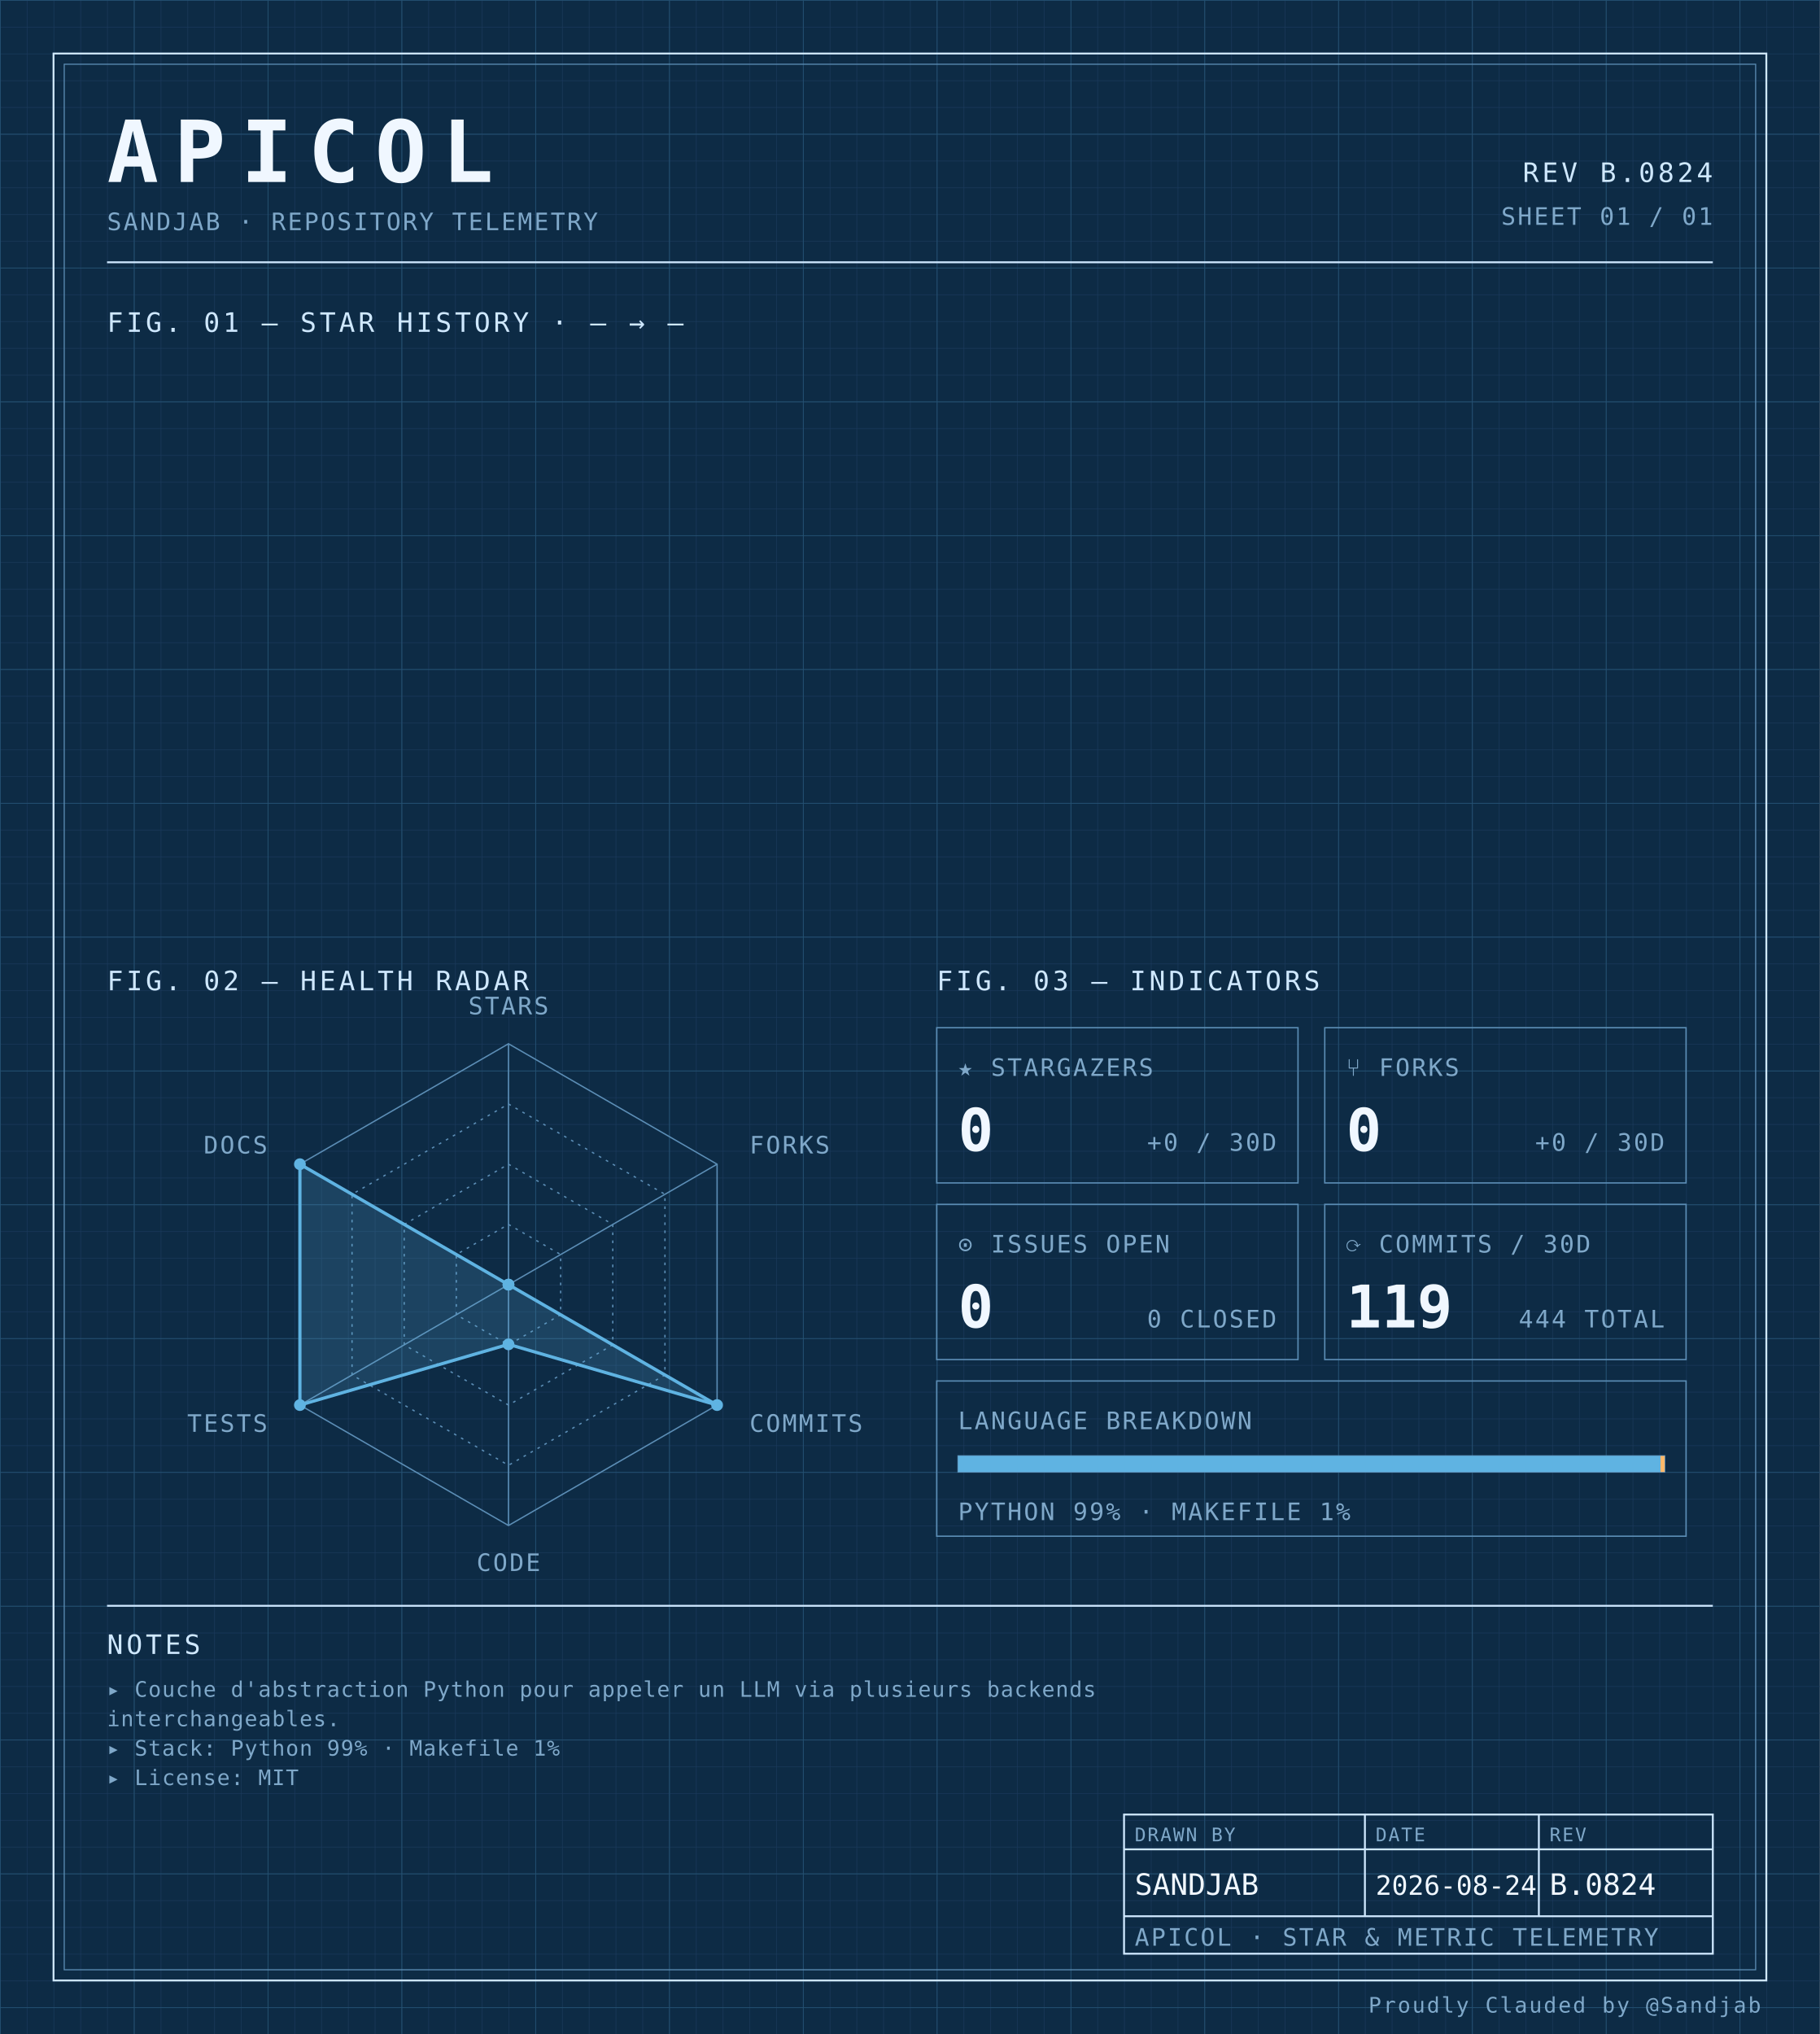
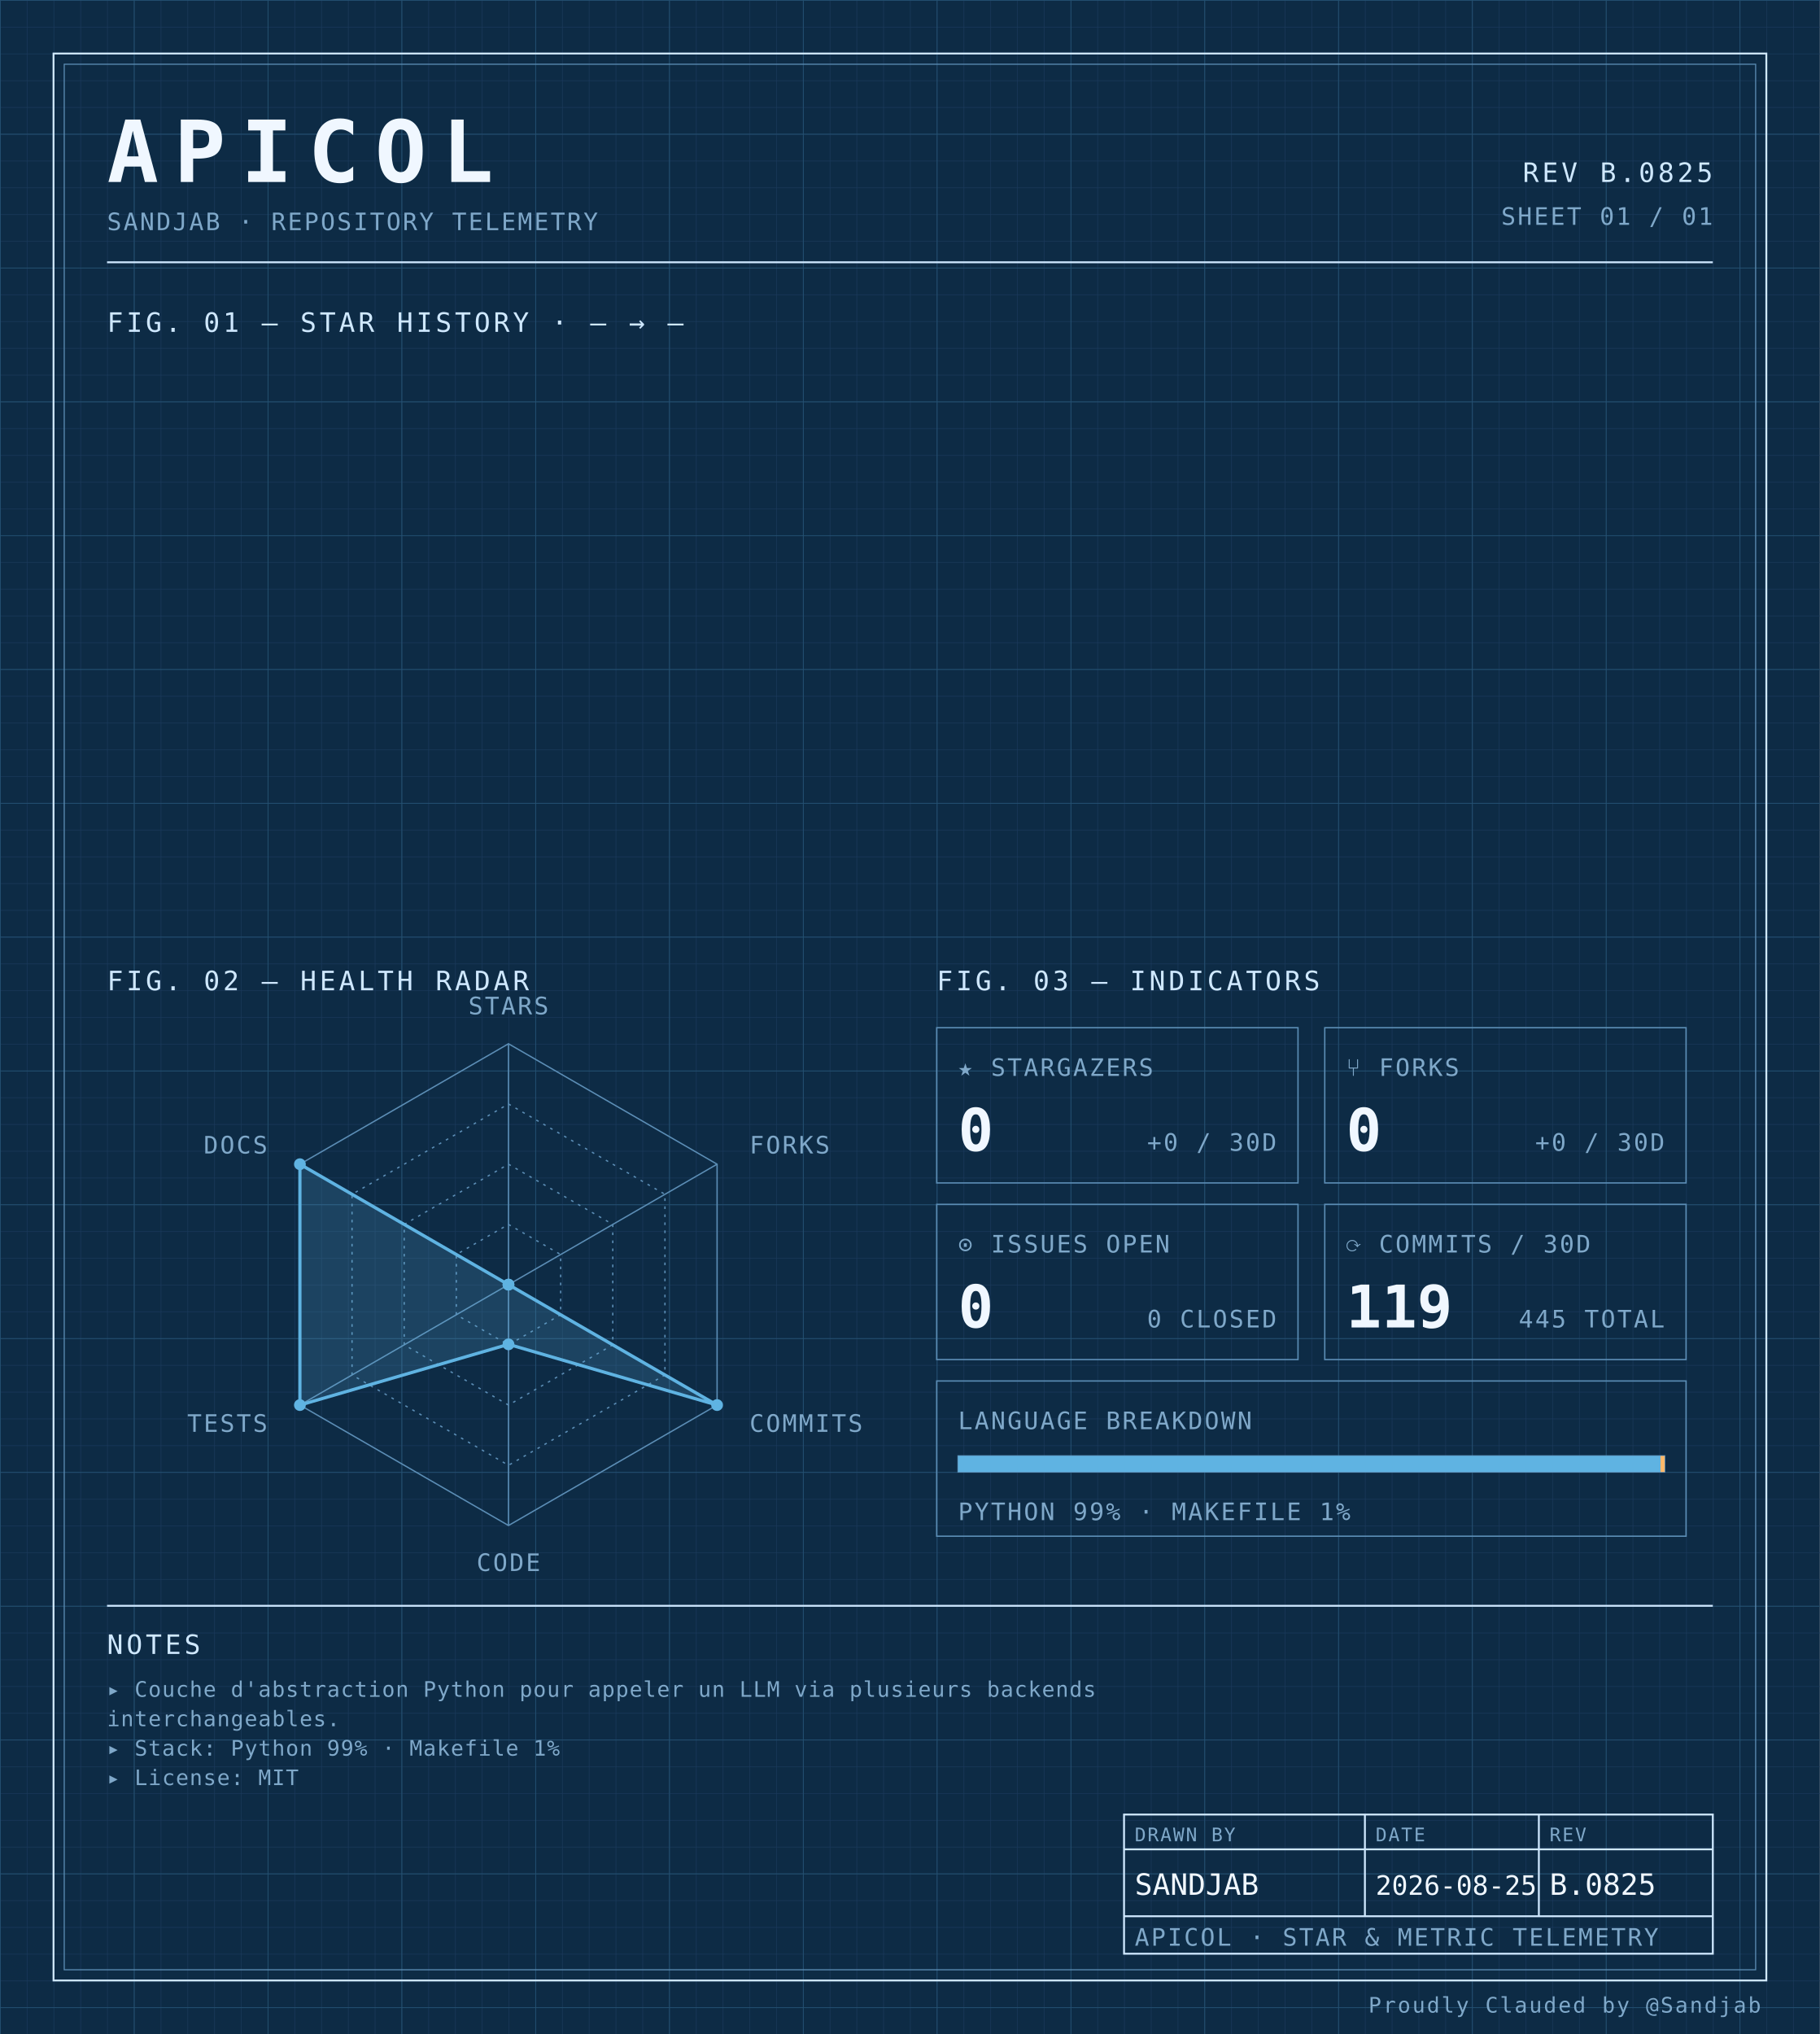
<svg xmlns="http://www.w3.org/2000/svg" width="100%" viewBox="0 0 680 760" role="img">
  <defs>
    <pattern id="grid-fine" width="10" height="10" patternUnits="userSpaceOnUse">
      <path d="M10 0H0V10" fill="none" stroke="#1a3a5c" stroke-width="0.4" />
    </pattern>
    <pattern id="grid-major" width="50" height="50" patternUnits="userSpaceOnUse">
      <path d="M50 0H0V50" fill="none" stroke="#245273" stroke-width="0.5" />
    </pattern>
  </defs>
  <rect x="0" y="0" width="680" height="760" fill="#0d2b45" />
  <rect x="0" y="0" width="680" height="760" fill="url(#grid-fine)" />
  <rect x="0" y="0" width="680" height="760" fill="url(#grid-major)" />
  <rect x="20" y="20" width="640" height="720" fill="none" stroke="#cfe8ff" stroke-width="0.7" />
  <rect x="24" y="24" width="632" height="712" fill="none" stroke="#5b8db5" stroke-width="0.4" />
  <text x="40" y="68" font-family="ui-monospace, 'SF Mono', 'JetBrains Mono', 'Cascadia Code', Consolas, monospace" font-size="32" font-weight="700" fill="#f0f7ff" text-anchor="start" letter-spacing="0.18em">APICOL</text>
  <text x="40" y="86" font-family="ui-monospace, 'SF Mono', 'JetBrains Mono', 'Cascadia Code', Consolas, monospace" font-size="9" font-weight="400" fill="#7fa8c9" text-anchor="start" letter-spacing="0.08em">SANDJAB · REPOSITORY TELEMETRY</text>
-   <text x="640" y="68" font-family="ui-monospace, 'SF Mono', 'JetBrains Mono', 'Cascadia Code', Consolas, monospace" font-size="10" font-weight="400" fill="#cfe8ff" text-anchor="end" letter-spacing="0.12em">REV B.0824</text>
+   <text x="640" y="68" font-family="ui-monospace, 'SF Mono', 'JetBrains Mono', 'Cascadia Code', Consolas, monospace" font-size="10" font-weight="400" fill="#cfe8ff" text-anchor="end" letter-spacing="0.12em">REV B.0825</text>
  <text x="640" y="84" font-family="ui-monospace, 'SF Mono', 'JetBrains Mono', 'Cascadia Code', Consolas, monospace" font-size="9" font-weight="400" fill="#7fa8c9" text-anchor="end" letter-spacing="0.08em">SHEET 01 / 01</text>
  <line x1="40" y1="98" x2="640" y2="98" stroke="#cfe8ff" stroke-width="0.7" />
  <text x="40" y="124" font-family="ui-monospace, 'SF Mono', 'JetBrains Mono', 'Cascadia Code', Consolas, monospace" font-size="10" font-weight="400" fill="#cfe8ff" text-anchor="start" letter-spacing="0.12em">FIG. 01 — STAR HISTORY · — → —</text>
  <text x="40" y="370" font-family="ui-monospace, 'SF Mono', 'JetBrains Mono', 'Cascadia Code', Consolas, monospace" font-size="10" font-weight="400" fill="#cfe8ff" text-anchor="start" letter-spacing="0.12em">FIG. 02 — HEALTH RADAR</text>
  <g transform="translate(190 480)">
    <polygon points="0.00,-90.00 77.94,-45.00 77.94,45.00 0.00,90.00 -77.94,45.00 -77.94,-45.00" fill="none" stroke="#5b8db5" stroke-width="0.5" />
    <polygon points="0.00,-67.50 58.46,-33.75 58.46,33.75 0.00,67.50 -58.46,33.75 -58.46,-33.75" fill="none" stroke="#5b8db5" stroke-width="0.5" stroke-dasharray="1,2" />
    <polygon points="0.00,-45.00 38.97,-22.50 38.97,22.50 0.00,45.00 -38.97,22.50 -38.97,-22.50" fill="none" stroke="#5b8db5" stroke-width="0.5" stroke-dasharray="1,2" />
    <polygon points="0.00,-22.50 19.49,-11.25 19.49,11.25 0.00,22.50 -19.49,11.25 -19.49,-11.25" fill="none" stroke="#5b8db5" stroke-width="0.5" stroke-dasharray="1,2" />
    <line x1="0" y1="0" x2="0.00" y2="-90.00" stroke="#5b8db5" stroke-width="0.5" />
    <line x1="0" y1="0" x2="77.94" y2="-45.00" stroke="#5b8db5" stroke-width="0.5" />
    <line x1="0" y1="0" x2="77.94" y2="45.00" stroke="#5b8db5" stroke-width="0.5" />
    <line x1="0" y1="0" x2="0.00" y2="90.00" stroke="#5b8db5" stroke-width="0.5" />
    <line x1="0" y1="0" x2="-77.94" y2="45.00" stroke="#5b8db5" stroke-width="0.5" />
    <line x1="0" y1="0" x2="-77.94" y2="-45.00" stroke="#5b8db5" stroke-width="0.5" />
    <polygon points="0.00,0.00 0.00,0.00 77.94,45.00 0.00,22.31 -77.94,45.00 -77.94,-45.00" fill="#5fb3e2" fill-opacity="0.18" stroke="#5fb3e2" stroke-width="1.2" />
    <circle cx="0.00" cy="0.00" r="2.2" fill="#5fb3e2" />
    <circle cx="0.00" cy="0.00" r="2.2" fill="#5fb3e2" />
    <circle cx="77.94" cy="45.00" r="2.2" fill="#5fb3e2" />
    <circle cx="0.00" cy="22.31" r="2.2" fill="#5fb3e2" />
    <circle cx="-77.94" cy="45.00" r="2.2" fill="#5fb3e2" />
    <circle cx="-77.94" cy="-45.00" r="2.2" fill="#5fb3e2" />
    <text x="6.3681633555662356e-15" y="-101" font-family="ui-monospace, 'SF Mono', 'JetBrains Mono', 'Cascadia Code', Consolas, monospace" font-size="9" font-weight="400" fill="#7fa8c9" text-anchor="middle" letter-spacing="0.08em">STARS</text>
    <text x="90.067" y="-49" font-family="ui-monospace, 'SF Mono', 'JetBrains Mono', 'Cascadia Code', Consolas, monospace" font-size="9" font-weight="400" fill="#7fa8c9" text-anchor="start" letter-spacing="0.08em">FORKS</text>
    <text x="90.067" y="55" font-family="ui-monospace, 'SF Mono', 'JetBrains Mono', 'Cascadia Code', Consolas, monospace" font-size="9" font-weight="400" fill="#7fa8c9" text-anchor="start" letter-spacing="0.08em">COMMITS</text>
    <text x="6.3681633555662356e-15" y="107" font-family="ui-monospace, 'SF Mono', 'JetBrains Mono', 'Cascadia Code', Consolas, monospace" font-size="9" font-weight="400" fill="#7fa8c9" text-anchor="middle" letter-spacing="0.08em">CODE</text>
    <text x="-90.067" y="55" font-family="ui-monospace, 'SF Mono', 'JetBrains Mono', 'Cascadia Code', Consolas, monospace" font-size="9" font-weight="400" fill="#7fa8c9" text-anchor="end" letter-spacing="0.08em">TESTS</text>
    <text x="-90.067" y="-49" font-family="ui-monospace, 'SF Mono', 'JetBrains Mono', 'Cascadia Code', Consolas, monospace" font-size="9" font-weight="400" fill="#7fa8c9" text-anchor="end" letter-spacing="0.08em">DOCS</text>
  </g>
  <text x="350" y="370" font-family="ui-monospace, 'SF Mono', 'JetBrains Mono', 'Cascadia Code', Consolas, monospace" font-size="10" font-weight="400" fill="#cfe8ff" text-anchor="start" letter-spacing="0.12em">FIG. 03 — INDICATORS</text>
  <rect x="350" y="384" width="135" height="58" fill="none" stroke="#5b8db5" stroke-width="0.5" />
  <text x="358" y="402" font-family="ui-monospace, 'SF Mono', 'JetBrains Mono', 'Cascadia Code', Consolas, monospace" font-size="9" font-weight="400" fill="#7fa8c9" text-anchor="start" letter-spacing="0.08em">★ STARGAZERS</text>
  <text x="358" y="430" font-family="ui-monospace, 'SF Mono', 'JetBrains Mono', 'Cascadia Code', Consolas, monospace" font-size="22" font-weight="700" fill="#f0f7ff" text-anchor="start" letter-spacing="normal">0</text>
  <text x="477" y="430" font-family="ui-monospace, 'SF Mono', 'JetBrains Mono', 'Cascadia Code', Consolas, monospace" font-size="9" font-weight="400" fill="#7fa8c9" text-anchor="end" letter-spacing="0.08em">+0 / 30D</text>
  <rect x="495" y="384" width="135" height="58" fill="none" stroke="#5b8db5" stroke-width="0.5" />
  <text x="503" y="402" font-family="ui-monospace, 'SF Mono', 'JetBrains Mono', 'Cascadia Code', Consolas, monospace" font-size="9" font-weight="400" fill="#7fa8c9" text-anchor="start" letter-spacing="0.08em">⑂ FORKS</text>
  <text x="503" y="430" font-family="ui-monospace, 'SF Mono', 'JetBrains Mono', 'Cascadia Code', Consolas, monospace" font-size="22" font-weight="700" fill="#f0f7ff" text-anchor="start" letter-spacing="normal">0</text>
  <text x="622" y="430" font-family="ui-monospace, 'SF Mono', 'JetBrains Mono', 'Cascadia Code', Consolas, monospace" font-size="9" font-weight="400" fill="#7fa8c9" text-anchor="end" letter-spacing="0.08em">+0 / 30D</text>
  <rect x="350" y="450" width="135" height="58" fill="none" stroke="#5b8db5" stroke-width="0.5" />
  <text x="358" y="468" font-family="ui-monospace, 'SF Mono', 'JetBrains Mono', 'Cascadia Code', Consolas, monospace" font-size="9" font-weight="400" fill="#7fa8c9" text-anchor="start" letter-spacing="0.08em">⊙ ISSUES OPEN</text>
  <text x="358" y="496" font-family="ui-monospace, 'SF Mono', 'JetBrains Mono', 'Cascadia Code', Consolas, monospace" font-size="22" font-weight="700" fill="#f0f7ff" text-anchor="start" letter-spacing="normal">0</text>
  <text x="477" y="496" font-family="ui-monospace, 'SF Mono', 'JetBrains Mono', 'Cascadia Code', Consolas, monospace" font-size="9" font-weight="400" fill="#7fa8c9" text-anchor="end" letter-spacing="0.08em">0 CLOSED</text>
  <rect x="495" y="450" width="135" height="58" fill="none" stroke="#5b8db5" stroke-width="0.5" />
  <text x="503" y="468" font-family="ui-monospace, 'SF Mono', 'JetBrains Mono', 'Cascadia Code', Consolas, monospace" font-size="9" font-weight="400" fill="#7fa8c9" text-anchor="start" letter-spacing="0.08em">⟳ COMMITS / 30D</text>
  <text x="503" y="496" font-family="ui-monospace, 'SF Mono', 'JetBrains Mono', 'Cascadia Code', Consolas, monospace" font-size="22" font-weight="700" fill="#f0f7ff" text-anchor="start" letter-spacing="normal">119</text>
-   <text x="622" y="496" font-family="ui-monospace, 'SF Mono', 'JetBrains Mono', 'Cascadia Code', Consolas, monospace" font-size="9" font-weight="400" fill="#7fa8c9" text-anchor="end" letter-spacing="0.08em">444 TOTAL</text>
+   <text x="622" y="496" font-family="ui-monospace, 'SF Mono', 'JetBrains Mono', 'Cascadia Code', Consolas, monospace" font-size="9" font-weight="400" fill="#7fa8c9" text-anchor="end" letter-spacing="0.08em">445 TOTAL</text>
  <rect x="350" y="516" width="280" height="58" fill="none" stroke="#5b8db5" stroke-width="0.5" />
  <text x="358" y="534" font-family="ui-monospace, 'SF Mono', 'JetBrains Mono', 'Cascadia Code', Consolas, monospace" font-size="9" font-weight="400" fill="#7fa8c9" text-anchor="start" letter-spacing="0.08em">LANGUAGE BREAKDOWN</text>
  <rect x="358" y="544" width="264" height="6" fill="none" stroke="#5b8db5" stroke-width="0.5" />
  <rect x="358" y="544" width="262.46" height="6" fill="#5fb3e2" />
  <rect x="620.456" y="544" width="1.54" height="6" fill="#ffb96b" />
  <text x="358" y="568" font-family="ui-monospace, 'SF Mono', 'JetBrains Mono', 'Cascadia Code', Consolas, monospace" font-size="9" font-weight="400" fill="#7fa8c9" text-anchor="start" letter-spacing="0.08em">PYTHON 99% · MAKEFILE 1%</text>
  <line x1="40" y1="600" x2="640" y2="600" stroke="#cfe8ff" stroke-width="0.7" />
  <text x="40" y="618" font-family="ui-monospace, 'SF Mono', 'JetBrains Mono', 'Cascadia Code', Consolas, monospace" font-size="10" font-weight="400" fill="#cfe8ff" text-anchor="start" letter-spacing="0.12em">NOTES</text>
  <text x="40" y="634" font-family="ui-monospace, 'SF Mono', 'JetBrains Mono', 'Cascadia Code', Consolas, monospace" font-size="8" font-weight="400" fill="#7fa8c9" text-anchor="start" letter-spacing="0.04em">▸ Couche d'abstraction Python pour appeler un LLM via plusieurs backends</text>
  <text x="40" y="645" font-family="ui-monospace, 'SF Mono', 'JetBrains Mono', 'Cascadia Code', Consolas, monospace" font-size="8" font-weight="400" fill="#7fa8c9" text-anchor="start" letter-spacing="0.04em">  interchangeables.</text>
  <text x="40" y="656" font-family="ui-monospace, 'SF Mono', 'JetBrains Mono', 'Cascadia Code', Consolas, monospace" font-size="8" font-weight="400" fill="#7fa8c9" text-anchor="start" letter-spacing="0.04em">▸ Stack: Python 99% · Makefile 1%</text>
  <text x="40" y="667" font-family="ui-monospace, 'SF Mono', 'JetBrains Mono', 'Cascadia Code', Consolas, monospace" font-size="8" font-weight="400" fill="#7fa8c9" text-anchor="start" letter-spacing="0.04em">▸ License: MIT</text>
  <rect x="420" y="678" width="220" height="52" fill="none" stroke="#cfe8ff" stroke-width="0.7" />
  <line x1="420" y1="691" x2="640" y2="691" stroke="#cfe8ff" stroke-width="0.7" />
  <line x1="420" y1="716" x2="640" y2="716" stroke="#cfe8ff" stroke-width="0.7" />
  <line x1="510" y1="678" x2="510" y2="716" stroke="#cfe8ff" stroke-width="0.7" />
  <line x1="575" y1="678" x2="575" y2="716" stroke="#cfe8ff" stroke-width="0.7" />
  <text x="424" y="688" font-family="ui-monospace, 'SF Mono', 'JetBrains Mono', 'Cascadia Code', Consolas, monospace" font-size="7" font-weight="400" fill="#7fa8c9" text-anchor="start" letter-spacing="0.08em">DRAWN BY</text>
  <text x="514" y="688" font-family="ui-monospace, 'SF Mono', 'JetBrains Mono', 'Cascadia Code', Consolas, monospace" font-size="7" font-weight="400" fill="#7fa8c9" text-anchor="start" letter-spacing="0.08em">DATE</text>
  <text x="579" y="688" font-family="ui-monospace, 'SF Mono', 'JetBrains Mono', 'Cascadia Code', Consolas, monospace" font-size="7" font-weight="400" fill="#7fa8c9" text-anchor="start" letter-spacing="0.08em">REV</text>
  <text x="424" y="708" font-family="ui-monospace, 'SF Mono', 'JetBrains Mono', 'Cascadia Code', Consolas, monospace" font-size="11" font-weight="400" fill="#f0f7ff" text-anchor="start" letter-spacing="normal">SANDJAB</text>
-   <text x="514" y="708" font-family="ui-monospace, 'SF Mono', 'JetBrains Mono', 'Cascadia Code', Consolas, monospace" font-size="10" font-weight="400" fill="#f0f7ff" text-anchor="start" letter-spacing="normal">2026-08-24</text>
-   <text x="579" y="708" font-family="ui-monospace, 'SF Mono', 'JetBrains Mono', 'Cascadia Code', Consolas, monospace" font-size="11" font-weight="400" fill="#f0f7ff" text-anchor="start" letter-spacing="normal">B.0824</text>
+   <text x="514" y="708" font-family="ui-monospace, 'SF Mono', 'JetBrains Mono', 'Cascadia Code', Consolas, monospace" font-size="10" font-weight="400" fill="#f0f7ff" text-anchor="start" letter-spacing="normal">2026-08-25</text>
+   <text x="579" y="708" font-family="ui-monospace, 'SF Mono', 'JetBrains Mono', 'Cascadia Code', Consolas, monospace" font-size="11" font-weight="400" fill="#f0f7ff" text-anchor="start" letter-spacing="normal">B.0825</text>
  <text x="424" y="727" font-family="ui-monospace, 'SF Mono', 'JetBrains Mono', 'Cascadia Code', Consolas, monospace" font-size="9" font-weight="400" fill="#7fa8c9" text-anchor="start" letter-spacing="0.08em">APICOL · STAR &amp; METRIC TELEMETRY</text>
  <text x="658" y="752" font-family="ui-monospace, 'SF Mono', 'JetBrains Mono', 'Cascadia Code', Consolas, monospace" font-size="8" font-weight="400" fill="#7fa8c9" text-anchor="end" letter-spacing="0.08em">Proudly Clauded by @Sandjab</text>
</svg>
